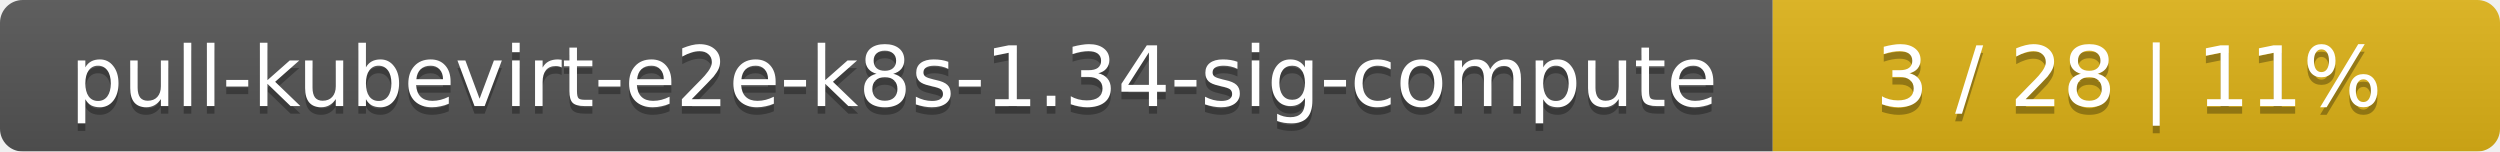
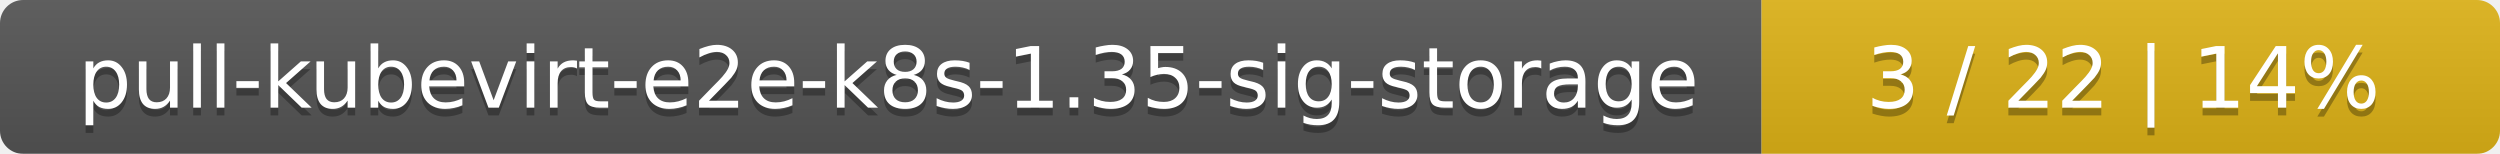
- <svg xmlns="http://www.w3.org/2000/svg" width="330" height="20">
+ <svg xmlns="http://www.w3.org/2000/svg" width="325" height="20">
  <linearGradient id="smooth" x2="0" y2="100%">
    <stop offset="0" stop-color="#bbb" stop-opacity=".1" />
    <stop offset="1" stop-opacity=".1" />
  </linearGradient>
  <mask id="round">
-     <rect width="330" height="20" rx="3" fill="#fff" />
+     <rect width="325" height="20" rx="3" fill="#fff" />
  </mask>
  <g mask="url(#round)">
-     <rect width="234" height="20" fill="#555" />
-     <rect x="234" width="96" height="20" fill="#dfb317" />
-     <rect width="330" height="20" fill="url(#smooth)" />
+     <rect width="229" height="20" fill="#555" />
+     <rect x="229" width="96" height="20" fill="#dfb317" />
+     <rect width="325" height="20" fill="url(#smooth)" />
  </g>
  <g fill="#fff" text-anchor="middle" font-family="DejaVu Sans,Verdana,Geneva,sans-serif" font-size="11">
-     <text x="118" y="15" fill="#010101" fill-opacity=".3">pull-kubevirt-e2e-k8s-1.34-sig-compute</text>
-     <text x="118" y="14">pull-kubevirt-e2e-k8s-1.34-sig-compute</text>
-     <text x="281" y="15" fill="#010101" fill-opacity=".3">3 / 28    |    11%</text>
-     <text x="281" y="14">3 / 28    |    11%</text>
+     <text x="115.5" y="15" fill="#010101" fill-opacity=".3">pull-kubevirt-e2e-k8s-1.35-sig-storage</text>
+     <text x="115.5" y="14">pull-kubevirt-e2e-k8s-1.35-sig-storage</text>
+     <text x="276" y="15" fill="#010101" fill-opacity=".3">3 / 22    |    14%</text>
+     <text x="276" y="14">3 / 22    |    14%</text>
  </g>
</svg>
